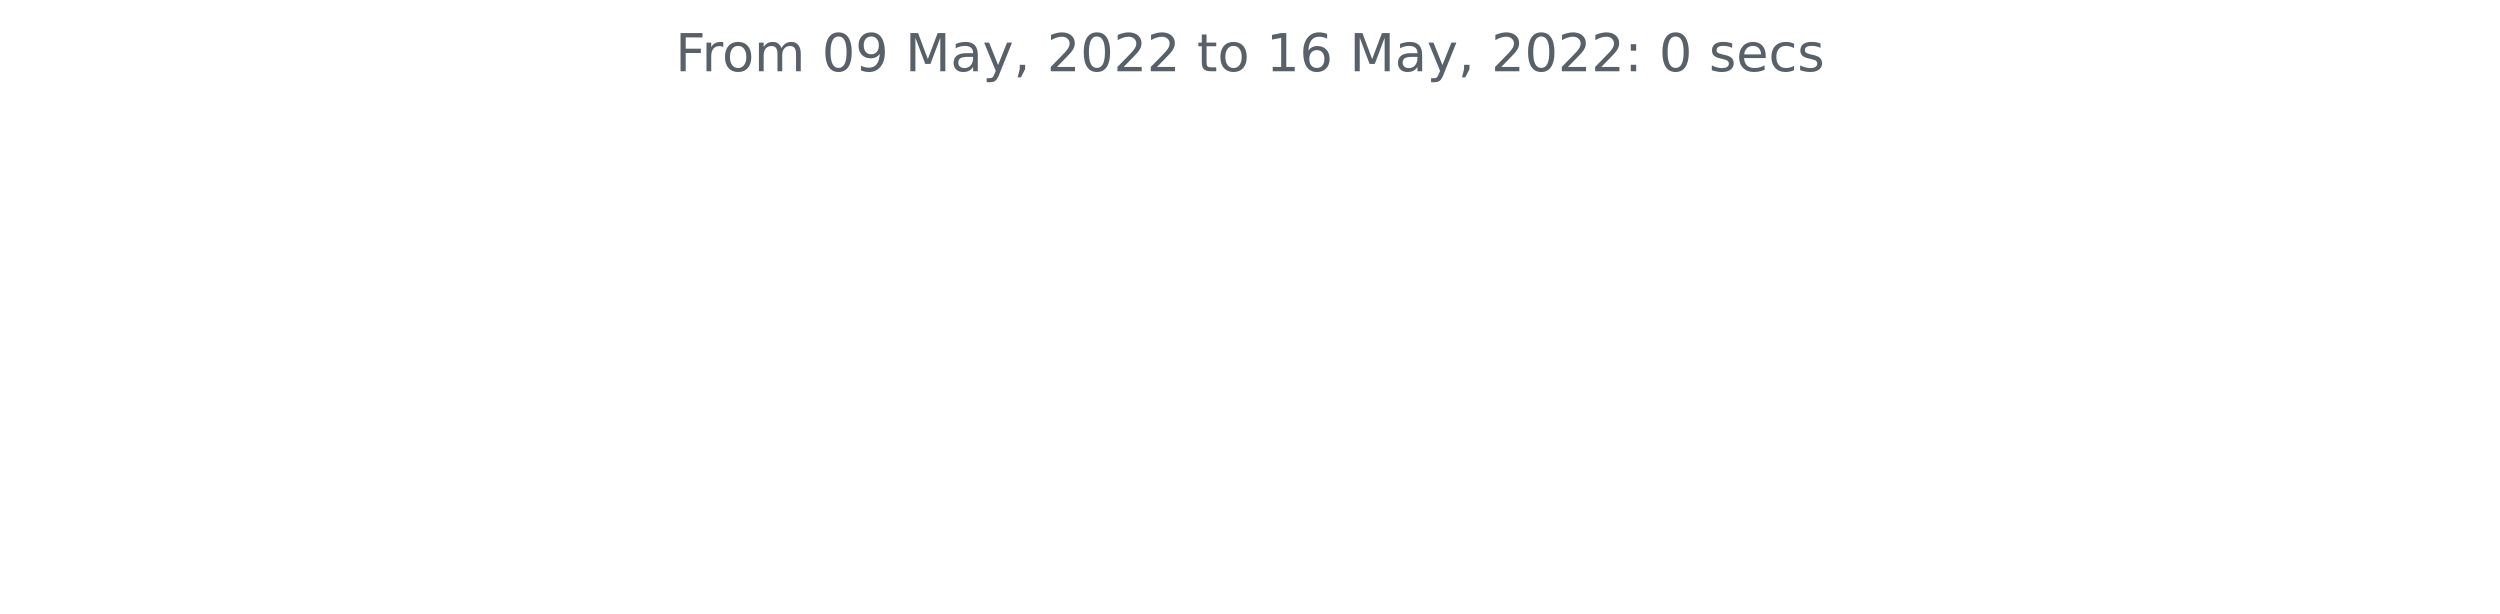
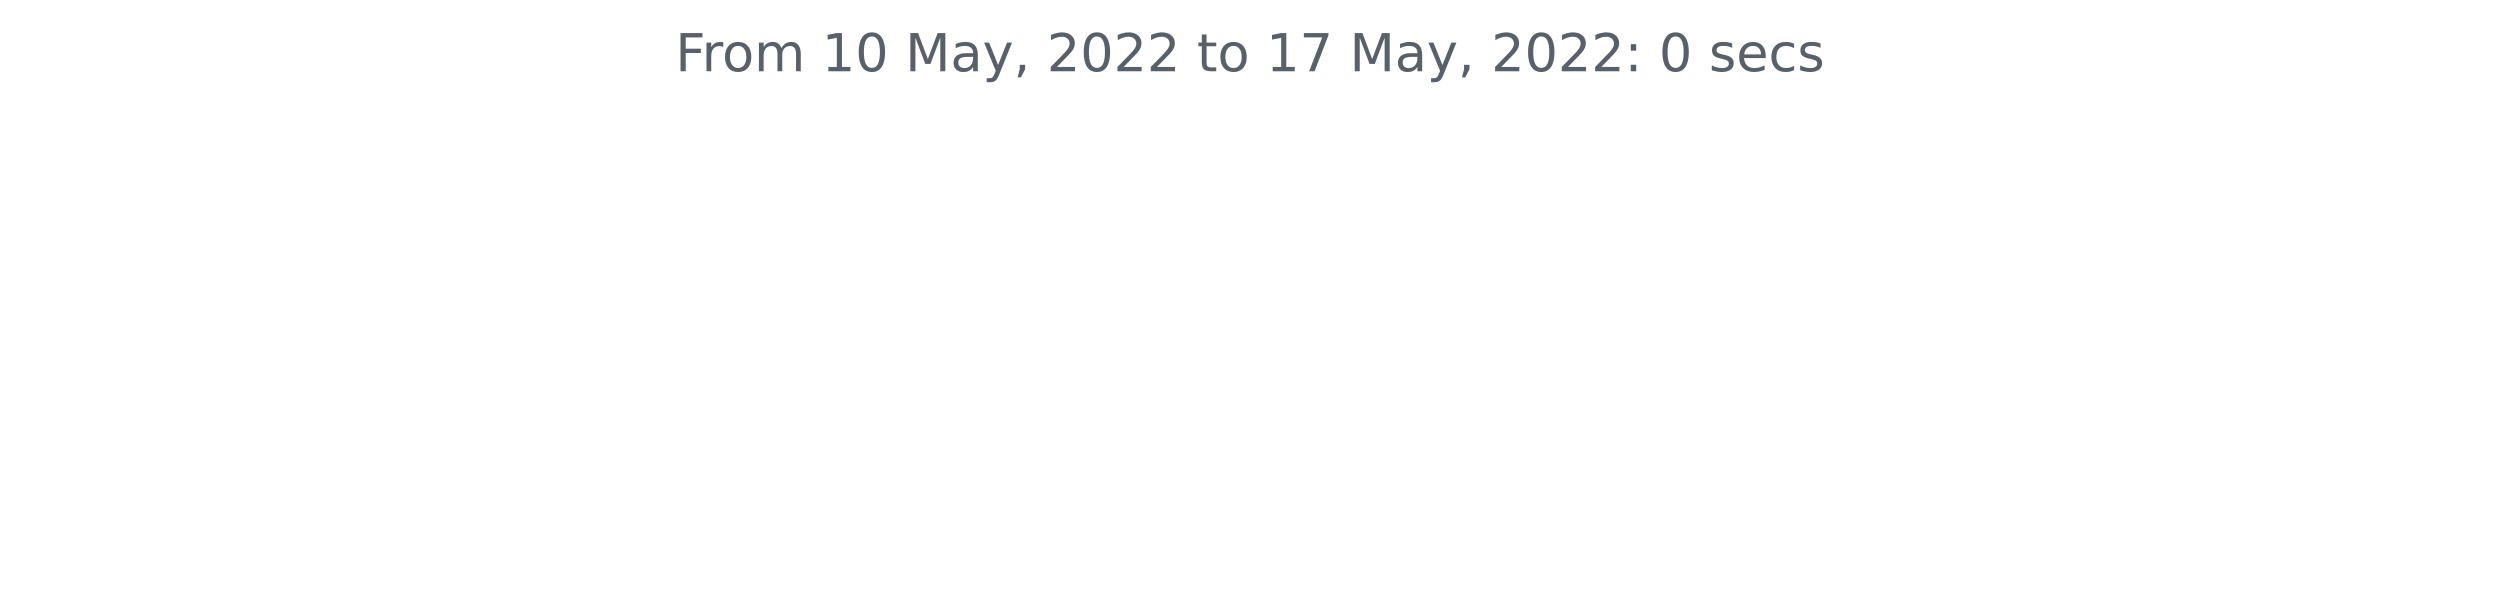
<svg xmlns="http://www.w3.org/2000/svg" xmlns:xlink="http://www.w3.org/1999/xlink" width="572.4pt" height="140.398pt" viewBox="0 0 572.4 140.398" version="1.1">
  <defs>
    <style type="text/css">*{stroke-linejoin: round; stroke-linecap: butt}</style>
  </defs>
  <g id="figure_1">
    <g id="patch_1">
      <path d="M 0 140.398  L 572.4 140.398  L 572.4 0  L 0 0  L 0 140.398  z " style="fill: none" />
    </g>
    <g id="axes_1">
      <g id="matplotlib.axis_1" />
      <g id="matplotlib.axis_2" />
      <g id="text_1">
        <g style="fill: #586069" transform="translate(154.6369 16.31812)scale(0.12 -0.12)">
          <defs>
            <path id="DejaVuSans-46" d="M 628 4666  L 3309 4666  L 3309 4134  L 1259 4134  L 1259 2759  L 3109 2759  L 3109 2228  L 1259 2228  L 1259 0  L 628 0  L 628 4666  z " transform="scale(0.015625)" />
            <path id="DejaVuSans-72" d="M 2631 2963  Q 2534 3019 2420 3045  Q 2306 3072 2169 3072  Q 1681 3072 1420 2755  Q 1159 2438 1159 1844  L 1159 0  L 581 0  L 581 3500  L 1159 3500  L 1159 2956  Q 1341 3275 1631 3429  Q 1922 3584 2338 3584  Q 2397 3584 2469 3576  Q 2541 3569 2628 3553  L 2631 2963  z " transform="scale(0.015625)" />
            <path id="DejaVuSans-6f" d="M 1959 3097  Q 1497 3097 1228 2736  Q 959 2375 959 1747  Q 959 1119 1226 758  Q 1494 397 1959 397  Q 2419 397 2687 759  Q 2956 1122 2956 1747  Q 2956 2369 2687 2733  Q 2419 3097 1959 3097  z M 1959 3584  Q 2709 3584 3137 3096  Q 3566 2609 3566 1747  Q 3566 888 3137 398  Q 2709 -91 1959 -91  Q 1206 -91 779 398  Q 353 888 353 1747  Q 353 2609 779 3096  Q 1206 3584 1959 3584  z " transform="scale(0.015625)" />
            <path id="DejaVuSans-6d" d="M 3328 2828  Q 3544 3216 3844 3400  Q 4144 3584 4550 3584  Q 5097 3584 5394 3201  Q 5691 2819 5691 2113  L 5691 0  L 5113 0  L 5113 2094  Q 5113 2597 4934 2840  Q 4756 3084 4391 3084  Q 3944 3084 3684 2787  Q 3425 2491 3425 1978  L 3425 0  L 2847 0  L 2847 2094  Q 2847 2600 2669 2842  Q 2491 3084 2119 3084  Q 1678 3084 1418 2786  Q 1159 2488 1159 1978  L 1159 0  L 581 0  L 581 3500  L 1159 3500  L 1159 2956  Q 1356 3278 1631 3431  Q 1906 3584 2284 3584  Q 2666 3584 2933 3390  Q 3200 3197 3328 2828  z " transform="scale(0.015625)" />
            <path id="DejaVuSans-20" transform="scale(0.015625)" />
+             <path id="DejaVuSans-31" d="M 794 531  L 1825 531  L 1825 4091  L 703 3866  L 703 4441  L 1819 4666  L 2450 4666  L 2450 531  L 3481 531  L 3481 0  L 794 0  L 794 531  z " transform="scale(0.015625)" />
            <path id="DejaVuSans-30" d="M 2034 4250  Q 1547 4250 1301 3770  Q 1056 3291 1056 2328  Q 1056 1369 1301 889  Q 1547 409 2034 409  Q 2525 409 2770 889  Q 3016 1369 3016 2328  Q 3016 3291 2770 3770  Q 2525 4250 2034 4250  z M 2034 4750  Q 2819 4750 3233 4129  Q 3647 3509 3647 2328  Q 3647 1150 3233 529  Q 2819 -91 2034 -91  Q 1250 -91 836 529  Q 422 1150 422 2328  Q 422 3509 836 4129  Q 1250 4750 2034 4750  z " transform="scale(0.015625)" />
-             <path id="DejaVuSans-39" d="M 703 97  L 703 672  Q 941 559 1184 500  Q 1428 441 1663 441  Q 2288 441 2617 861  Q 2947 1281 2994 2138  Q 2813 1869 2534 1725  Q 2256 1581 1919 1581  Q 1219 1581 811 2004  Q 403 2428 403 3163  Q 403 3881 828 4315  Q 1253 4750 1959 4750  Q 2769 4750 3195 4129  Q 3622 3509 3622 2328  Q 3622 1225 3098 567  Q 2575 -91 1691 -91  Q 1453 -91 1209 -44  Q 966 3 703 97  z M 1959 2075  Q 2384 2075 2632 2365  Q 2881 2656 2881 3163  Q 2881 3666 2632 3958  Q 2384 4250 1959 4250  Q 1534 4250 1286 3958  Q 1038 3666 1038 3163  Q 1038 2656 1286 2365  Q 1534 2075 1959 2075  z " transform="scale(0.015625)" />
            <path id="DejaVuSans-4d" d="M 628 4666  L 1569 4666  L 2759 1491  L 3956 4666  L 4897 4666  L 4897 0  L 4281 0  L 4281 4097  L 3078 897  L 2444 897  L 1241 4097  L 1241 0  L 628 0  L 628 4666  z " transform="scale(0.015625)" />
            <path id="DejaVuSans-61" d="M 2194 1759  Q 1497 1759 1228 1600  Q 959 1441 959 1056  Q 959 750 1161 570  Q 1363 391 1709 391  Q 2188 391 2477 730  Q 2766 1069 2766 1631  L 2766 1759  L 2194 1759  z M 3341 1997  L 3341 0  L 2766 0  L 2766 531  Q 2569 213 2275 61  Q 1981 -91 1556 -91  Q 1019 -91 701 211  Q 384 513 384 1019  Q 384 1609 779 1909  Q 1175 2209 1959 2209  L 2766 2209  L 2766 2266  Q 2766 2663 2505 2880  Q 2244 3097 1772 3097  Q 1472 3097 1187 3025  Q 903 2953 641 2809  L 641 3341  Q 956 3463 1253 3523  Q 1550 3584 1831 3584  Q 2591 3584 2966 3190  Q 3341 2797 3341 1997  z " transform="scale(0.015625)" />
            <path id="DejaVuSans-79" d="M 2059 -325  Q 1816 -950 1584 -1140  Q 1353 -1331 966 -1331  L 506 -1331  L 506 -850  L 844 -850  Q 1081 -850 1212 -737  Q 1344 -625 1503 -206  L 1606 56  L 191 3500  L 800 3500  L 1894 763  L 2988 3500  L 3597 3500  L 2059 -325  z " transform="scale(0.015625)" />
            <path id="DejaVuSans-2c" d="M 750 794  L 1409 794  L 1409 256  L 897 -744  L 494 -744  L 750 256  L 750 794  z " transform="scale(0.015625)" />
            <path id="DejaVuSans-32" d="M 1228 531  L 3431 531  L 3431 0  L 469 0  L 469 531  Q 828 903 1448 1529  Q 2069 2156 2228 2338  Q 2531 2678 2651 2914  Q 2772 3150 2772 3378  Q 2772 3750 2511 3984  Q 2250 4219 1831 4219  Q 1534 4219 1204 4116  Q 875 4013 500 3803  L 500 4441  Q 881 4594 1212 4672  Q 1544 4750 1819 4750  Q 2544 4750 2975 4387  Q 3406 4025 3406 3419  Q 3406 3131 3298 2873  Q 3191 2616 2906 2266  Q 2828 2175 2409 1742  Q 1991 1309 1228 531  z " transform="scale(0.015625)" />
            <path id="DejaVuSans-74" d="M 1172 4494  L 1172 3500  L 2356 3500  L 2356 3053  L 1172 3053  L 1172 1153  Q 1172 725 1289 603  Q 1406 481 1766 481  L 2356 481  L 2356 0  L 1766 0  Q 1100 0 847 248  Q 594 497 594 1153  L 594 3053  L 172 3053  L 172 3500  L 594 3500  L 594 4494  L 1172 4494  z " transform="scale(0.015625)" />
-             <path id="DejaVuSans-31" d="M 794 531  L 1825 531  L 1825 4091  L 703 3866  L 703 4441  L 1819 4666  L 2450 4666  L 2450 531  L 3481 531  L 3481 0  L 794 0  L 794 531  z " transform="scale(0.015625)" />
-             <path id="DejaVuSans-36" d="M 2113 2584  Q 1688 2584 1439 2293  Q 1191 2003 1191 1497  Q 1191 994 1439 701  Q 1688 409 2113 409  Q 2538 409 2786 701  Q 3034 994 3034 1497  Q 3034 2003 2786 2293  Q 2538 2584 2113 2584  z M 3366 4563  L 3366 3988  Q 3128 4100 2886 4159  Q 2644 4219 2406 4219  Q 1781 4219 1451 3797  Q 1122 3375 1075 2522  Q 1259 2794 1537 2939  Q 1816 3084 2150 3084  Q 2853 3084 3261 2657  Q 3669 2231 3669 1497  Q 3669 778 3244 343  Q 2819 -91 2113 -91  Q 1303 -91 875 529  Q 447 1150 447 2328  Q 447 3434 972 4092  Q 1497 4750 2381 4750  Q 2619 4750 2861 4703  Q 3103 4656 3366 4563  z " transform="scale(0.015625)" />
+             <path id="DejaVuSans-37" d="M 525 4666  L 3525 4666  L 3525 4397  L 1831 0  L 1172 0  L 2766 4134  L 525 4134  L 525 4666  z " transform="scale(0.015625)" />
            <path id="DejaVuSans-3a" d="M 750 794  L 1409 794  L 1409 0  L 750 0  L 750 794  z M 750 3309  L 1409 3309  L 1409 2516  L 750 2516  L 750 3309  z " transform="scale(0.015625)" />
            <path id="DejaVuSans-73" d="M 2834 3397  L 2834 2853  Q 2591 2978 2328 3040  Q 2066 3103 1784 3103  Q 1356 3103 1142 2972  Q 928 2841 928 2578  Q 928 2378 1081 2264  Q 1234 2150 1697 2047  L 1894 2003  Q 2506 1872 2764 1633  Q 3022 1394 3022 966  Q 3022 478 2636 193  Q 2250 -91 1575 -91  Q 1294 -91 989 -36  Q 684 19 347 128  L 347 722  Q 666 556 975 473  Q 1284 391 1588 391  Q 1994 391 2212 530  Q 2431 669 2431 922  Q 2431 1156 2273 1281  Q 2116 1406 1581 1522  L 1381 1569  Q 847 1681 609 1914  Q 372 2147 372 2553  Q 372 3047 722 3315  Q 1072 3584 1716 3584  Q 2034 3584 2315 3537  Q 2597 3491 2834 3397  z " transform="scale(0.015625)" />
            <path id="DejaVuSans-65" d="M 3597 1894  L 3597 1613  L 953 1613  Q 991 1019 1311 708  Q 1631 397 2203 397  Q 2534 397 2845 478  Q 3156 559 3463 722  L 3463 178  Q 3153 47 2828 -22  Q 2503 -91 2169 -91  Q 1331 -91 842 396  Q 353 884 353 1716  Q 353 2575 817 3079  Q 1281 3584 2069 3584  Q 2775 3584 3186 3129  Q 3597 2675 3597 1894  z M 3022 2063  Q 3016 2534 2758 2815  Q 2500 3097 2075 3097  Q 1594 3097 1305 2825  Q 1016 2553 972 2059  L 3022 2063  z " transform="scale(0.015625)" />
            <path id="DejaVuSans-63" d="M 3122 3366  L 3122 2828  Q 2878 2963 2633 3030  Q 2388 3097 2138 3097  Q 1578 3097 1268 2742  Q 959 2388 959 1747  Q 959 1106 1268 751  Q 1578 397 2138 397  Q 2388 397 2633 464  Q 2878 531 3122 666  L 3122 134  Q 2881 22 2623 -34  Q 2366 -91 2075 -91  Q 1284 -91 818 406  Q 353 903 353 1747  Q 353 2603 823 3093  Q 1294 3584 2113 3584  Q 2378 3584 2631 3529  Q 2884 3475 3122 3366  z " transform="scale(0.015625)" />
          </defs>
          <use xlink:href="#DejaVuSans-46" />
          <use xlink:href="#DejaVuSans-72" x="50.27" />
          <use xlink:href="#DejaVuSans-6f" x="89.133" />
          <use xlink:href="#DejaVuSans-6d" x="150.314" />
          <use xlink:href="#DejaVuSans-20" x="247.727" />
-           <use xlink:href="#DejaVuSans-30" x="279.514" />
-           <use xlink:href="#DejaVuSans-39" x="343.137" />
+           <use xlink:href="#DejaVuSans-31" x="279.514" />
+           <use xlink:href="#DejaVuSans-30" x="343.137" />
          <use xlink:href="#DejaVuSans-20" x="406.76" />
          <use xlink:href="#DejaVuSans-4d" x="438.547" />
          <use xlink:href="#DejaVuSans-61" x="524.826" />
          <use xlink:href="#DejaVuSans-79" x="586.105" />
          <use xlink:href="#DejaVuSans-2c" x="645.285" />
          <use xlink:href="#DejaVuSans-20" x="677.072" />
          <use xlink:href="#DejaVuSans-32" x="708.859" />
          <use xlink:href="#DejaVuSans-30" x="772.482" />
          <use xlink:href="#DejaVuSans-32" x="836.105" />
          <use xlink:href="#DejaVuSans-32" x="899.729" />
          <use xlink:href="#DejaVuSans-20" x="963.352" />
          <use xlink:href="#DejaVuSans-74" x="995.139" />
          <use xlink:href="#DejaVuSans-6f" x="1034.348" />
          <use xlink:href="#DejaVuSans-20" x="1095.529" />
          <use xlink:href="#DejaVuSans-31" x="1127.316" />
-           <use xlink:href="#DejaVuSans-36" x="1190.939" />
+           <use xlink:href="#DejaVuSans-37" x="1190.939" />
          <use xlink:href="#DejaVuSans-20" x="1254.562" />
          <use xlink:href="#DejaVuSans-4d" x="1286.35" />
          <use xlink:href="#DejaVuSans-61" x="1372.629" />
          <use xlink:href="#DejaVuSans-79" x="1433.908" />
          <use xlink:href="#DejaVuSans-2c" x="1493.088" />
          <use xlink:href="#DejaVuSans-20" x="1524.875" />
          <use xlink:href="#DejaVuSans-32" x="1556.662" />
          <use xlink:href="#DejaVuSans-30" x="1620.285" />
          <use xlink:href="#DejaVuSans-32" x="1683.908" />
          <use xlink:href="#DejaVuSans-32" x="1747.531" />
          <use xlink:href="#DejaVuSans-3a" x="1811.154" />
          <use xlink:href="#DejaVuSans-20" x="1844.846" />
          <use xlink:href="#DejaVuSans-30" x="1876.633" />
          <use xlink:href="#DejaVuSans-20" x="1940.256" />
          <use xlink:href="#DejaVuSans-73" x="1972.043" />
          <use xlink:href="#DejaVuSans-65" x="2024.143" />
          <use xlink:href="#DejaVuSans-63" x="2085.666" />
          <use xlink:href="#DejaVuSans-73" x="2140.646" />
        </g>
      </g>
    </g>
  </g>
</svg>
